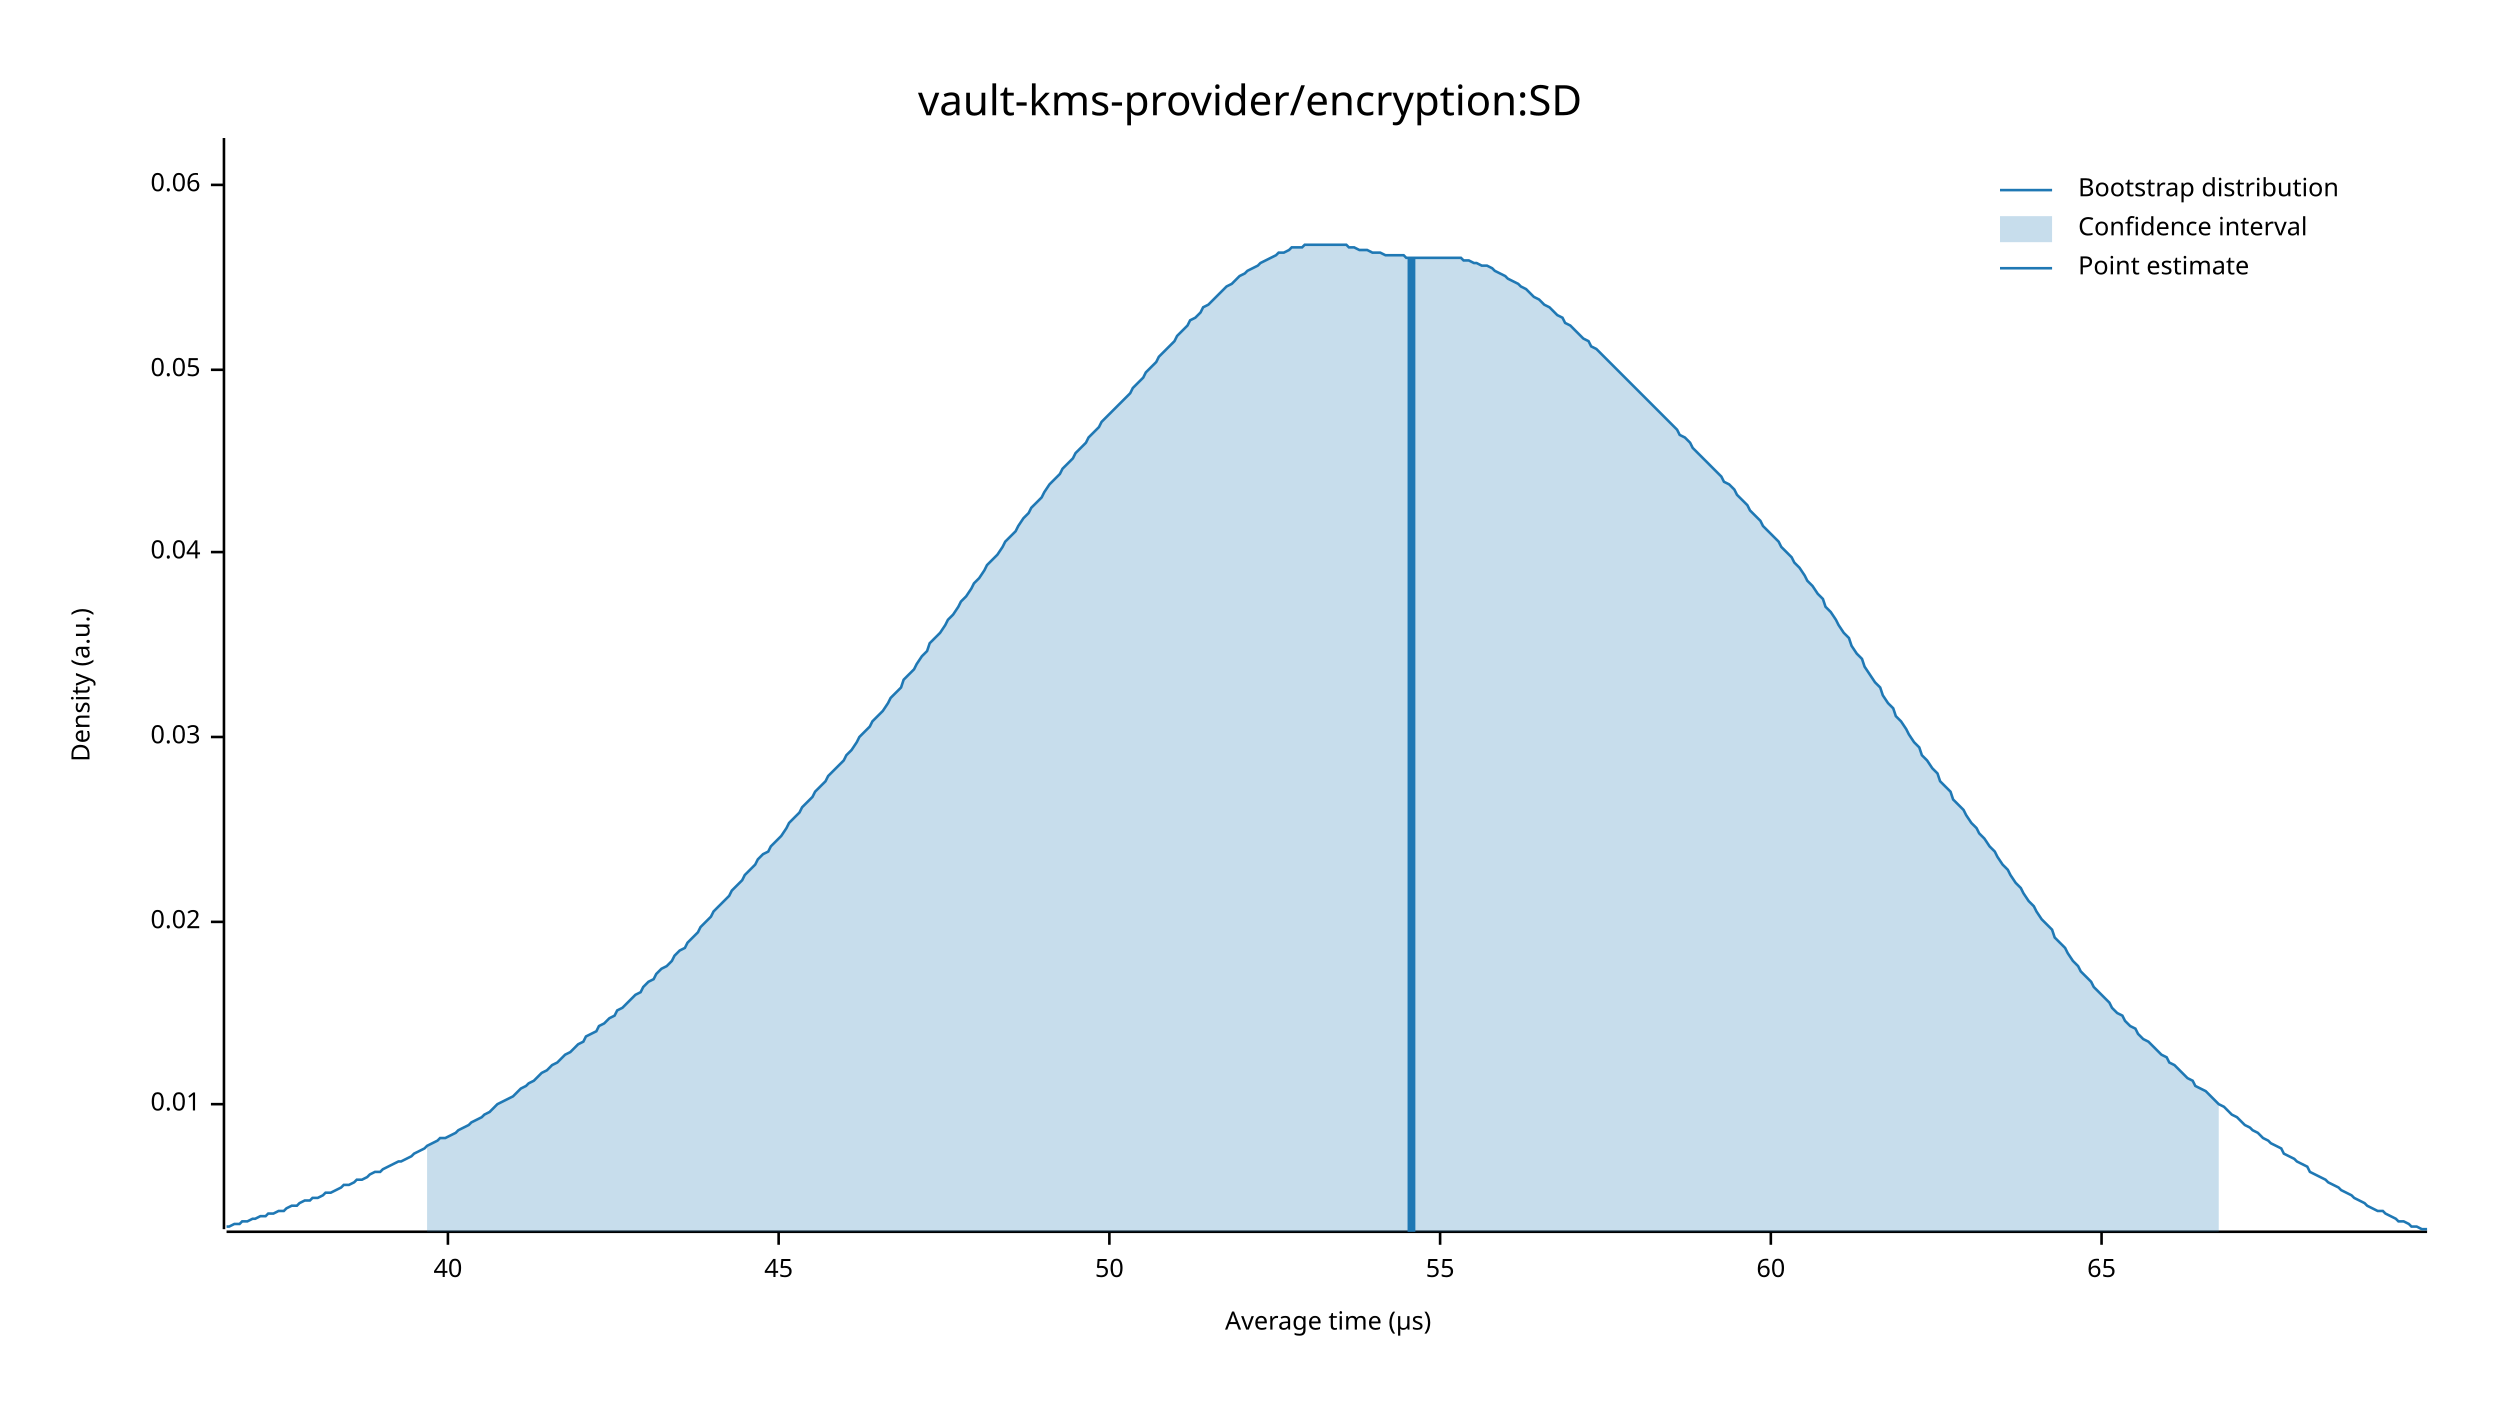
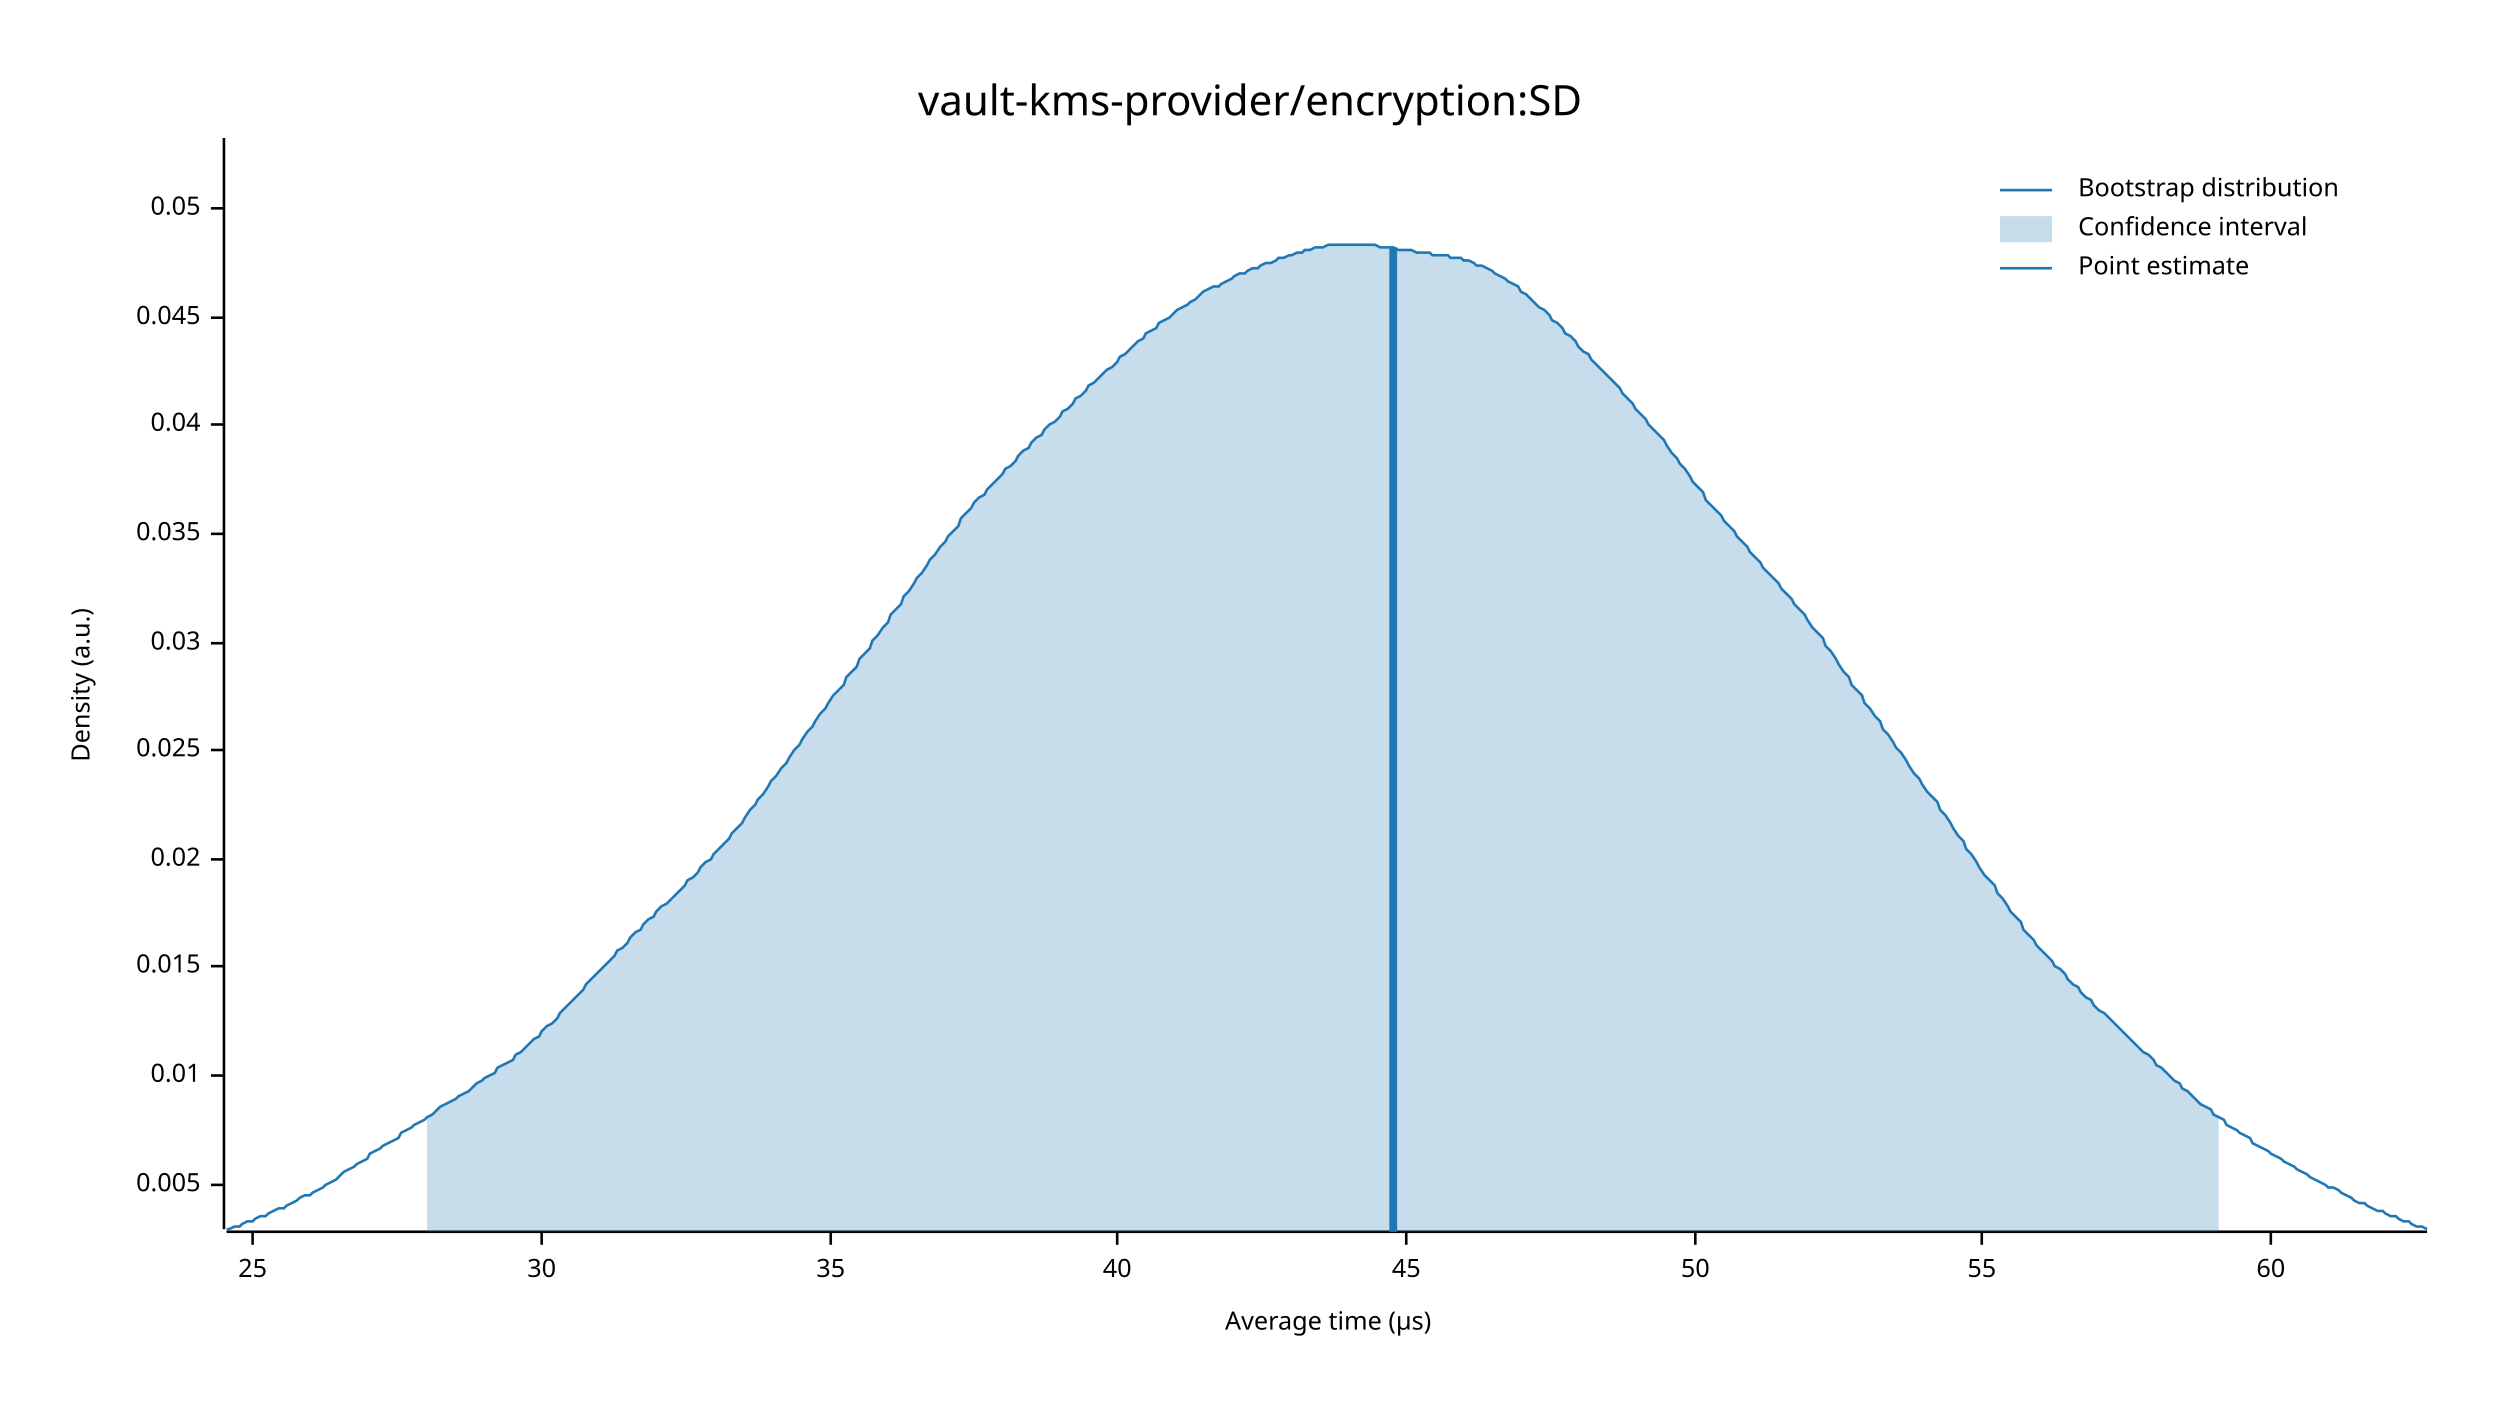
<svg xmlns="http://www.w3.org/2000/svg" width="960" height="540" viewBox="0 0 960 540">
  <text x="480" y="32" dy="0.76em" text-anchor="middle" font-family="sans-serif" font-size="16.129" opacity="1" fill="#000000">
vault-kms-provider/encryption:SD
</text>
  <text x="27" y="263" dy="0.76em" text-anchor="middle" font-family="sans-serif" font-size="9.677" opacity="1" fill="#000000" transform="rotate(270, 27, 263)">
Density (a.u.)
</text>
  <text x="510" y="513" dy="-0.5ex" text-anchor="middle" font-family="sans-serif" font-size="9.677" opacity="1" fill="#000000">
Average time (µs)
</text>
  <polyline fill="none" opacity="1" stroke="#000000" stroke-width="1" points="86,53 86,472 " />
-   <text x="77" y="424" dy="0.5ex" text-anchor="end" font-family="sans-serif" font-size="9.677" opacity="1" fill="#000000">
+   <text x="77" y="455" dy="0.5ex" text-anchor="end" font-family="sans-serif" font-size="9.677" opacity="1" fill="#000000">
+ 0.005
+ </text>
+   <polyline fill="none" opacity="1" stroke="#000000" stroke-width="1" points="81,455 86,455 " />
+   <text x="77" y="413" dy="0.5ex" text-anchor="end" font-family="sans-serif" font-size="9.677" opacity="1" fill="#000000">
0.01
</text>
-   <polyline fill="none" opacity="1" stroke="#000000" stroke-width="1" points="81,424 86,424 " />
-   <text x="77" y="354" dy="0.5ex" text-anchor="end" font-family="sans-serif" font-size="9.677" opacity="1" fill="#000000">
+   <polyline fill="none" opacity="1" stroke="#000000" stroke-width="1" points="81,413 86,413 " />
+   <text x="77" y="371" dy="0.5ex" text-anchor="end" font-family="sans-serif" font-size="9.677" opacity="1" fill="#000000">
+ 0.015
+ </text>
+   <polyline fill="none" opacity="1" stroke="#000000" stroke-width="1" points="81,371 86,371 " />
+   <text x="77" y="330" dy="0.5ex" text-anchor="end" font-family="sans-serif" font-size="9.677" opacity="1" fill="#000000">
0.02
</text>
-   <polyline fill="none" opacity="1" stroke="#000000" stroke-width="1" points="81,354 86,354 " />
-   <text x="77" y="283" dy="0.5ex" text-anchor="end" font-family="sans-serif" font-size="9.677" opacity="1" fill="#000000">
+   <polyline fill="none" opacity="1" stroke="#000000" stroke-width="1" points="81,330 86,330 " />
+   <text x="77" y="288" dy="0.5ex" text-anchor="end" font-family="sans-serif" font-size="9.677" opacity="1" fill="#000000">
+ 0.025
+ </text>
+   <polyline fill="none" opacity="1" stroke="#000000" stroke-width="1" points="81,288 86,288 " />
+   <text x="77" y="247" dy="0.5ex" text-anchor="end" font-family="sans-serif" font-size="9.677" opacity="1" fill="#000000">
0.03
</text>
-   <polyline fill="none" opacity="1" stroke="#000000" stroke-width="1" points="81,283 86,283 " />
-   <text x="77" y="212" dy="0.5ex" text-anchor="end" font-family="sans-serif" font-size="9.677" opacity="1" fill="#000000">
+   <polyline fill="none" opacity="1" stroke="#000000" stroke-width="1" points="81,247 86,247 " />
+   <text x="77" y="205" dy="0.5ex" text-anchor="end" font-family="sans-serif" font-size="9.677" opacity="1" fill="#000000">
+ 0.035
+ </text>
+   <polyline fill="none" opacity="1" stroke="#000000" stroke-width="1" points="81,205 86,205 " />
+   <text x="77" y="163" dy="0.5ex" text-anchor="end" font-family="sans-serif" font-size="9.677" opacity="1" fill="#000000">
0.04
</text>
-   <polyline fill="none" opacity="1" stroke="#000000" stroke-width="1" points="81,212 86,212 " />
-   <text x="77" y="142" dy="0.5ex" text-anchor="end" font-family="sans-serif" font-size="9.677" opacity="1" fill="#000000">
+   <polyline fill="none" opacity="1" stroke="#000000" stroke-width="1" points="81,163 86,163 " />
+   <text x="77" y="122" dy="0.5ex" text-anchor="end" font-family="sans-serif" font-size="9.677" opacity="1" fill="#000000">
+ 0.045
+ </text>
+   <polyline fill="none" opacity="1" stroke="#000000" stroke-width="1" points="81,122 86,122 " />
+   <text x="77" y="80" dy="0.5ex" text-anchor="end" font-family="sans-serif" font-size="9.677" opacity="1" fill="#000000">
0.05
</text>
-   <polyline fill="none" opacity="1" stroke="#000000" stroke-width="1" points="81,142 86,142 " />
-   <text x="77" y="71" dy="0.5ex" text-anchor="end" font-family="sans-serif" font-size="9.677" opacity="1" fill="#000000">
- 0.06
+   <polyline fill="none" opacity="1" stroke="#000000" stroke-width="1" points="81,80 86,80 " />
+   <polyline fill="none" opacity="1" stroke="#000000" stroke-width="1" points="87,473 932,473 " />
+   <text x="97" y="483" dy="0.76em" text-anchor="middle" font-family="sans-serif" font-size="9.677" opacity="1" fill="#000000">
+ 25
</text>
-   <polyline fill="none" opacity="1" stroke="#000000" stroke-width="1" points="81,71 86,71 " />
-   <polyline fill="none" opacity="1" stroke="#000000" stroke-width="1" points="87,473 932,473 " />
-   <text x="172" y="483" dy="0.76em" text-anchor="middle" font-family="sans-serif" font-size="9.677" opacity="1" fill="#000000">
+   <polyline fill="none" opacity="1" stroke="#000000" stroke-width="1" points="97,473 97,478 " />
+   <text x="208" y="483" dy="0.76em" text-anchor="middle" font-family="sans-serif" font-size="9.677" opacity="1" fill="#000000">
+ 30
+ </text>
+   <polyline fill="none" opacity="1" stroke="#000000" stroke-width="1" points="208,473 208,478 " />
+   <text x="319" y="483" dy="0.76em" text-anchor="middle" font-family="sans-serif" font-size="9.677" opacity="1" fill="#000000">
+ 35
+ </text>
+   <polyline fill="none" opacity="1" stroke="#000000" stroke-width="1" points="319,473 319,478 " />
+   <text x="429" y="483" dy="0.76em" text-anchor="middle" font-family="sans-serif" font-size="9.677" opacity="1" fill="#000000">
40
</text>
-   <polyline fill="none" opacity="1" stroke="#000000" stroke-width="1" points="172,473 172,478 " />
-   <text x="299" y="483" dy="0.76em" text-anchor="middle" font-family="sans-serif" font-size="9.677" opacity="1" fill="#000000">
+   <polyline fill="none" opacity="1" stroke="#000000" stroke-width="1" points="429,473 429,478 " />
+   <text x="540" y="483" dy="0.76em" text-anchor="middle" font-family="sans-serif" font-size="9.677" opacity="1" fill="#000000">
45
</text>
-   <polyline fill="none" opacity="1" stroke="#000000" stroke-width="1" points="299,473 299,478 " />
-   <text x="426" y="483" dy="0.76em" text-anchor="middle" font-family="sans-serif" font-size="9.677" opacity="1" fill="#000000">
+   <polyline fill="none" opacity="1" stroke="#000000" stroke-width="1" points="540,473 540,478 " />
+   <text x="651" y="483" dy="0.76em" text-anchor="middle" font-family="sans-serif" font-size="9.677" opacity="1" fill="#000000">
50
</text>
-   <polyline fill="none" opacity="1" stroke="#000000" stroke-width="1" points="426,473 426,478 " />
-   <text x="553" y="483" dy="0.76em" text-anchor="middle" font-family="sans-serif" font-size="9.677" opacity="1" fill="#000000">
+   <polyline fill="none" opacity="1" stroke="#000000" stroke-width="1" points="651,473 651,478 " />
+   <text x="761" y="483" dy="0.76em" text-anchor="middle" font-family="sans-serif" font-size="9.677" opacity="1" fill="#000000">
55
</text>
-   <polyline fill="none" opacity="1" stroke="#000000" stroke-width="1" points="553,473 553,478 " />
-   <text x="680" y="483" dy="0.76em" text-anchor="middle" font-family="sans-serif" font-size="9.677" opacity="1" fill="#000000">
+   <polyline fill="none" opacity="1" stroke="#000000" stroke-width="1" points="761,473 761,478 " />
+   <text x="872" y="483" dy="0.76em" text-anchor="middle" font-family="sans-serif" font-size="9.677" opacity="1" fill="#000000">
60
</text>
-   <polyline fill="none" opacity="1" stroke="#000000" stroke-width="1" points="680,473 680,478 " />
-   <text x="807" y="483" dy="0.76em" text-anchor="middle" font-family="sans-serif" font-size="9.677" opacity="1" fill="#000000">
- 65
- </text>
-   <polyline fill="none" opacity="1" stroke="#000000" stroke-width="1" points="807,473 807,478 " />
-   <polyline fill="none" opacity="1" stroke="#1F78B4" stroke-width="1" points="87,471 88,471 90,470 92,470 93,469 95,469 97,468 98,468 100,467 102,467 103,466 105,466 107,465 109,465 110,464 112,463 114,463 115,462 117,461 119,461 120,460 122,460 124,459 125,458 127,458 129,457 131,456 132,455 134,455 136,454 137,453 139,453 141,452 142,451 144,450 146,450 147,449 149,448 151,447 153,446 154,446 156,445 158,444 159,443 161,442 163,441 164,440 166,439 168,438 169,437 171,437 173,436 175,435 176,434 178,433 180,432 181,431 183,430 185,429 186,428 188,427 190,425 191,424 193,423 195,422 197,421 198,420 200,418 202,417 203,416 205,415 207,413 208,412 210,411 212,409 214,408 215,407 217,405 219,404 220,403 222,401 224,400 225,398 227,397 229,396 230,394 232,393 234,391 236,390 237,388 239,387 241,385 242,384 244,382 246,381 247,379 249,377 251,376 252,374 254,372 256,371 258,369 259,367 261,365 263,364 264,362 266,360 268,358 269,356 271,354 273,352 274,350 276,348 278,346 280,344 281,342 283,340 285,338 286,336 288,334 290,332 291,330 293,328 295,327 296,325 298,323 300,321 302,318 303,316 305,314 307,312 308,310 310,308 312,306 313,304 315,302 317,300 318,298 320,296 322,294 324,292 325,290 327,288 329,285 330,283 332,281 334,279 335,277 337,275 339,273 341,270 342,268 344,266 346,264 347,261 349,259 351,257 352,255 354,252 356,250 357,247 359,245 361,243 363,240 364,238 366,236 368,233 369,231 371,229 373,226 374,224 376,222 378,219 379,217 381,215 383,213 385,210 386,208 388,206 390,204 391,202 393,199 395,197 396,195 398,193 400,191 401,189 403,186 405,184 407,182 408,180 410,178 412,176 413,174 415,172 417,170 418,168 420,166 422,164 423,162 425,160 427,158 429,156 430,155 432,153 434,151 435,149 437,147 439,145 440,143 442,141 444,139 445,137 447,135 449,133 451,131 452,129 454,127 456,125 457,123 459,122 461,120 462,118 464,117 466,115 468,113 469,112 471,110 473,109 474,108 476,106 478,105 479,104 481,103 483,102 484,101 486,100 488,99 490,98 491,97 493,97 495,96 496,95 498,95 500,95 501,94 503,94 505,94 506,94 508,94 510,94 512,94 513,94 515,94 517,94 518,95 520,95 522,96 523,96 525,96 527,97 528,97 530,97 532,98 534,98 535,98 537,98 539,98 540,99 542,99 544,99 545,99 547,99 549,99 550,99 552,99 554,99 556,99 557,99 559,99 561,99 562,100 564,100 566,101 567,101 569,102 571,102 573,103 574,104 576,105 578,106 579,107 581,108 583,109 584,110 586,111 588,113 589,114 591,115 593,117 595,118 596,119 598,121 600,122 601,124 603,125 605,127 606,128 608,130 610,131 611,133 613,134 615,136 617,138 618,139 620,141 622,143 623,144 625,146 627,148 628,149 630,151 632,153 633,154 635,156 637,158 639,160 640,161 642,163 644,165 645,167 647,168 649,170 650,172 652,174 654,176 655,177 657,179 659,181 661,183 662,185 664,186 666,188 667,190 669,192 671,194 672,196 674,198 676,200 677,202 679,204 681,206 683,208 684,210 686,212 688,214 689,216 691,218 693,221 694,223 696,225 698,228 700,230 701,233 703,235 705,238 706,240 708,243 710,245 711,248 713,251 715,253 716,256 718,259 720,262 722,264 723,267 725,270 727,272 728,275 730,277 732,280 733,282 735,285 737,287 738,290 740,292 742,295 744,297 745,300 747,302 749,304 750,307 752,309 754,311 755,313 757,316 759,318 760,320 762,322 764,325 766,327 767,329 769,332 771,334 772,336 774,339 776,341 777,343 779,346 781,348 782,350 784,353 786,355 788,357 789,360 791,362 793,364 794,366 796,369 798,371 799,373 801,375 803,377 804,379 806,381 808,383 810,385 811,387 813,389 815,390 816,392 818,394 820,395 821,397 823,399 825,400 827,402 828,403 830,405 832,406 833,408 835,409 837,411 838,412 840,414 842,415 843,417 845,418 847,419 849,421 850,422 852,424 854,425 855,426 857,428 859,429 860,430 862,432 864,433 865,434 867,435 869,437 871,438 872,439 874,440 876,441 877,443 879,444 881,445 882,446 884,447 886,448 887,450 889,451 891,452 893,453 894,454 896,455 898,456 899,457 901,458 903,459 904,460 906,461 908,462 909,463 911,464 913,465 915,465 916,466 918,467 920,468 921,469 923,469 925,470 926,471 928,471 930,472 932,472 " />
-   <polygon opacity="0.25" fill="#1F78B4" points="164,440 166,439 168,438 169,437 171,437 173,436 175,435 176,434 178,433 180,432 181,431 183,430 185,429 186,428 188,427 190,425 191,424 193,423 195,422 197,421 198,420 200,418 202,417 203,416 205,415 207,413 208,412 210,411 212,409 214,408 215,407 217,405 219,404 220,403 222,401 224,400 225,398 227,397 229,396 230,394 232,393 234,391 236,390 237,388 239,387 241,385 242,384 244,382 246,381 247,379 249,377 251,376 252,374 254,372 256,371 258,369 259,367 261,365 263,364 264,362 266,360 268,358 269,356 271,354 273,352 274,350 276,348 278,346 280,344 281,342 283,340 285,338 286,336 288,334 290,332 291,330 293,328 295,327 296,325 298,323 300,321 302,318 303,316 305,314 307,312 308,310 310,308 312,306 313,304 315,302 317,300 318,298 320,296 322,294 324,292 325,290 327,288 329,285 330,283 332,281 334,279 335,277 337,275 339,273 341,270 342,268 344,266 346,264 347,261 349,259 351,257 352,255 354,252 356,250 357,247 359,245 361,243 363,240 364,238 366,236 368,233 369,231 371,229 373,226 374,224 376,222 378,219 379,217 381,215 383,213 385,210 386,208 388,206 390,204 391,202 393,199 395,197 396,195 398,193 400,191 401,189 403,186 405,184 407,182 408,180 410,178 412,176 413,174 415,172 417,170 418,168 420,166 422,164 423,162 425,160 427,158 429,156 430,155 432,153 434,151 435,149 437,147 439,145 440,143 442,141 444,139 445,137 447,135 449,133 451,131 452,129 454,127 456,125 457,123 459,122 461,120 462,118 464,117 466,115 468,113 469,112 471,110 473,109 474,108 476,106 478,105 479,104 481,103 483,102 484,101 486,100 488,99 490,98 491,97 493,97 495,96 496,95 498,95 500,95 501,94 503,94 505,94 506,94 508,94 510,94 512,94 513,94 515,94 517,94 518,95 520,95 522,96 523,96 525,96 527,97 528,97 530,97 532,98 534,98 535,98 537,98 539,98 540,99 542,99 544,99 545,99 547,99 549,99 550,99 552,99 554,99 556,99 557,99 559,99 561,99 562,100 564,100 566,101 567,101 569,102 571,102 573,103 574,104 576,105 578,106 579,107 581,108 583,109 584,110 586,111 588,113 589,114 591,115 593,117 595,118 596,119 598,121 600,122 601,124 603,125 605,127 606,128 608,130 610,131 611,133 613,134 615,136 617,138 618,139 620,141 622,143 623,144 625,146 627,148 628,149 630,151 632,153 633,154 635,156 637,158 639,160 640,161 642,163 644,165 645,167 647,168 649,170 650,172 652,174 654,176 655,177 657,179 659,181 661,183 662,185 664,186 666,188 667,190 669,192 671,194 672,196 674,198 676,200 677,202 679,204 681,206 683,208 684,210 686,212 688,214 689,216 691,218 693,221 694,223 696,225 698,228 700,230 701,233 703,235 705,238 706,240 708,243 710,245 711,248 713,251 715,253 716,256 718,259 720,262 722,264 723,267 725,270 727,272 728,275 730,277 732,280 733,282 735,285 737,287 738,290 740,292 742,295 744,297 745,300 747,302 749,304 750,307 752,309 754,311 755,313 757,316 759,318 760,320 762,322 764,325 766,327 767,329 769,332 771,334 772,336 774,339 776,341 777,343 779,346 781,348 782,350 784,353 786,355 788,357 789,360 791,362 793,364 794,366 796,369 798,371 799,373 801,375 803,377 804,379 806,381 808,383 810,385 811,387 813,389 815,390 816,392 818,394 820,395 821,397 823,399 825,400 827,402 828,403 830,405 832,406 833,408 835,409 837,411 838,412 840,414 842,415 843,417 845,418 847,419 849,421 850,422 852,424 852,473 164,473 " />
-   <polyline fill="none" opacity="1" stroke="#1F78B4" stroke-width="3" points="542,473 542,99 " />
+   <polyline fill="none" opacity="1" stroke="#000000" stroke-width="1" points="872,473 872,478 " />
+   <polyline fill="none" opacity="1" stroke="#1F78B4" stroke-width="1" points="87,472 88,472 90,471 92,471 93,470 95,469 97,469 98,468 100,467 102,467 103,466 105,465 107,464 109,464 110,463 112,462 114,461 115,460 117,459 119,459 120,458 122,457 124,456 125,455 127,454 129,453 131,451 132,450 134,449 136,448 137,447 139,446 141,445 142,443 144,442 146,441 147,440 149,439 151,438 153,437 154,435 156,434 158,433 159,432 161,431 163,430 164,429 166,428 168,426 169,425 171,424 173,423 175,422 176,421 178,420 180,419 181,418 183,416 185,415 186,414 188,413 190,412 191,410 193,409 195,408 197,407 198,405 200,404 202,402 203,401 205,399 207,398 208,396 210,394 212,393 214,391 215,389 217,387 219,385 220,384 222,382 224,380 225,378 227,376 229,374 230,373 232,371 234,369 236,367 237,365 239,364 241,362 242,360 244,358 246,357 247,355 249,353 251,352 252,350 254,348 256,347 258,345 259,344 261,342 263,340 264,338 266,337 268,335 269,333 271,331 273,330 274,328 276,326 278,324 280,322 281,320 283,318 285,316 286,314 288,311 290,309 291,307 293,305 295,302 296,300 298,298 300,295 302,293 303,291 305,288 307,286 308,284 310,281 312,279 313,277 315,274 317,272 318,270 320,267 322,265 324,263 325,260 327,258 329,256 330,253 332,251 334,249 335,246 337,244 339,241 341,239 342,236 344,234 346,232 347,229 349,227 351,224 352,222 354,220 356,217 357,215 359,213 361,210 363,208 364,206 366,204 368,202 369,199 371,197 373,195 374,193 376,191 378,190 379,188 381,186 383,184 385,182 386,180 388,179 390,177 391,175 393,173 395,172 396,170 398,168 400,167 401,165 403,163 405,162 407,160 408,158 410,157 412,155 413,153 415,152 417,150 418,148 420,147 422,145 423,144 425,142 427,141 429,139 430,137 432,136 434,134 435,133 437,131 439,130 440,128 442,127 444,126 445,124 447,123 449,122 451,120 452,119 454,118 456,117 457,116 459,115 461,113 462,112 464,111 466,110 468,110 469,109 471,108 473,107 474,106 476,105 478,105 479,104 481,103 483,103 484,102 486,101 488,101 490,100 491,99 493,99 495,98 496,98 498,97 500,97 501,96 503,96 505,95 506,95 508,95 510,94 512,94 513,94 515,94 517,94 518,94 520,94 522,94 523,94 525,94 527,94 528,94 530,95 532,95 534,95 535,95 537,96 539,96 540,96 542,96 544,97 545,97 547,97 549,97 550,98 552,98 554,98 556,98 557,99 559,99 561,99 562,100 564,100 566,101 567,102 569,102 571,103 573,104 574,105 576,106 578,107 579,108 581,109 583,110 584,112 586,113 588,115 589,116 591,118 593,119 595,121 596,123 598,124 600,126 601,128 603,129 605,131 606,133 608,135 610,136 611,138 613,140 615,142 617,144 618,145 620,147 622,149 623,151 625,153 627,155 628,157 630,159 632,161 633,163 635,165 637,167 639,169 640,171 642,174 644,176 645,178 647,180 649,183 650,185 652,187 654,189 655,192 657,194 659,196 661,198 662,200 664,202 666,204 667,206 669,208 671,210 672,212 674,214 676,216 677,218 679,220 681,222 683,224 684,226 686,228 688,230 689,232 691,234 693,236 694,238 696,241 698,243 700,245 701,248 703,250 705,253 706,255 708,258 710,260 711,263 713,265 715,267 716,270 718,272 720,275 722,277 723,280 725,282 727,285 728,287 730,289 732,292 733,294 735,297 737,299 738,301 740,304 742,306 744,308 745,311 747,313 749,316 750,318 752,321 754,323 755,326 757,328 759,331 760,333 762,336 764,338 766,340 767,343 769,345 771,348 772,350 774,352 776,354 777,357 779,359 781,361 782,363 784,365 786,367 788,369 789,371 791,372 793,374 794,376 796,378 798,379 799,381 801,383 803,384 804,386 806,388 808,389 810,391 811,392 813,394 815,396 816,397 818,399 820,401 821,402 823,404 825,405 827,407 828,409 830,410 832,412 833,413 835,415 837,416 838,418 840,419 842,421 843,422 845,424 847,425 849,426 850,428 852,429 854,430 855,432 857,433 859,434 860,435 862,436 864,437 865,439 867,440 869,441 871,442 872,443 874,444 876,445 877,446 879,447 881,448 882,449 884,450 886,451 887,452 889,453 891,454 893,455 894,456 896,456 898,457 899,458 901,459 903,460 904,461 906,462 908,462 909,463 911,464 913,465 915,465 916,466 918,467 920,467 921,468 923,469 925,469 926,470 928,471 930,471 932,472 " />
+   <polygon opacity="0.25" fill="#1F78B4" points="164,429 166,428 168,426 169,425 171,424 173,423 175,422 176,421 178,420 180,419 181,418 183,416 185,415 186,414 188,413 190,412 191,410 193,409 195,408 197,407 198,405 200,404 202,402 203,401 205,399 207,398 208,396 210,394 212,393 214,391 215,389 217,387 219,385 220,384 222,382 224,380 225,378 227,376 229,374 230,373 232,371 234,369 236,367 237,365 239,364 241,362 242,360 244,358 246,357 247,355 249,353 251,352 252,350 254,348 256,347 258,345 259,344 261,342 263,340 264,338 266,337 268,335 269,333 271,331 273,330 274,328 276,326 278,324 280,322 281,320 283,318 285,316 286,314 288,311 290,309 291,307 293,305 295,302 296,300 298,298 300,295 302,293 303,291 305,288 307,286 308,284 310,281 312,279 313,277 315,274 317,272 318,270 320,267 322,265 324,263 325,260 327,258 329,256 330,253 332,251 334,249 335,246 337,244 339,241 341,239 342,236 344,234 346,232 347,229 349,227 351,224 352,222 354,220 356,217 357,215 359,213 361,210 363,208 364,206 366,204 368,202 369,199 371,197 373,195 374,193 376,191 378,190 379,188 381,186 383,184 385,182 386,180 388,179 390,177 391,175 393,173 395,172 396,170 398,168 400,167 401,165 403,163 405,162 407,160 408,158 410,157 412,155 413,153 415,152 417,150 418,148 420,147 422,145 423,144 425,142 427,141 429,139 430,137 432,136 434,134 435,133 437,131 439,130 440,128 442,127 444,126 445,124 447,123 449,122 451,120 452,119 454,118 456,117 457,116 459,115 461,113 462,112 464,111 466,110 468,110 469,109 471,108 473,107 474,106 476,105 478,105 479,104 481,103 483,103 484,102 486,101 488,101 490,100 491,99 493,99 495,98 496,98 498,97 500,97 501,96 503,96 505,95 506,95 508,95 510,94 512,94 513,94 515,94 517,94 518,94 520,94 522,94 523,94 525,94 527,94 528,94 530,95 532,95 534,95 535,95 537,96 539,96 540,96 542,96 544,97 545,97 547,97 549,97 550,98 552,98 554,98 556,98 557,99 559,99 561,99 562,100 564,100 566,101 567,102 569,102 571,103 573,104 574,105 576,106 578,107 579,108 581,109 583,110 584,112 586,113 588,115 589,116 591,118 593,119 595,121 596,123 598,124 600,126 601,128 603,129 605,131 606,133 608,135 610,136 611,138 613,140 615,142 617,144 618,145 620,147 622,149 623,151 625,153 627,155 628,157 630,159 632,161 633,163 635,165 637,167 639,169 640,171 642,174 644,176 645,178 647,180 649,183 650,185 652,187 654,189 655,192 657,194 659,196 661,198 662,200 664,202 666,204 667,206 669,208 671,210 672,212 674,214 676,216 677,218 679,220 681,222 683,224 684,226 686,228 688,230 689,232 691,234 693,236 694,238 696,241 698,243 700,245 701,248 703,250 705,253 706,255 708,258 710,260 711,263 713,265 715,267 716,270 718,272 720,275 722,277 723,280 725,282 727,285 728,287 730,289 732,292 733,294 735,297 737,299 738,301 740,304 742,306 744,308 745,311 747,313 749,316 750,318 752,321 754,323 755,326 757,328 759,331 760,333 762,336 764,338 766,340 767,343 769,345 771,348 772,350 774,352 776,354 777,357 779,359 781,361 782,363 784,365 786,367 788,369 789,371 791,372 793,374 794,376 796,378 798,379 799,381 801,383 803,384 804,386 806,388 808,389 810,391 811,392 813,394 815,396 816,397 818,399 820,401 821,402 823,404 825,405 827,407 828,409 830,410 832,412 833,413 835,415 837,416 838,418 840,419 842,421 843,422 845,424 847,425 849,426 850,428 852,429 852,473 164,473 " />
+   <polyline fill="none" opacity="1" stroke="#1F78B4" stroke-width="3" points="535,473 535,95 " />
  <text x="798" y="68" dy="0.76em" text-anchor="start" font-family="sans-serif" font-size="9.677" opacity="1" fill="#000000">
Bootstrap distribution
</text>
  <text x="798" y="83" dy="0.76em" text-anchor="start" font-family="sans-serif" font-size="9.677" opacity="1" fill="#000000">
Confidence interval
</text>
  <text x="798" y="98" dy="0.76em" text-anchor="start" font-family="sans-serif" font-size="9.677" opacity="1" fill="#000000">
Point estimate
</text>
  <polyline fill="none" opacity="1" stroke="#1F78B4" stroke-width="1" points="768,73 788,73 " />
  <rect x="768" y="83" width="20" height="10" opacity="0.25" fill="#1F78B4" stroke="none" />
  <polyline fill="none" opacity="1" stroke="#1F78B4" stroke-width="1" points="768,103 788,103 " />
</svg>
